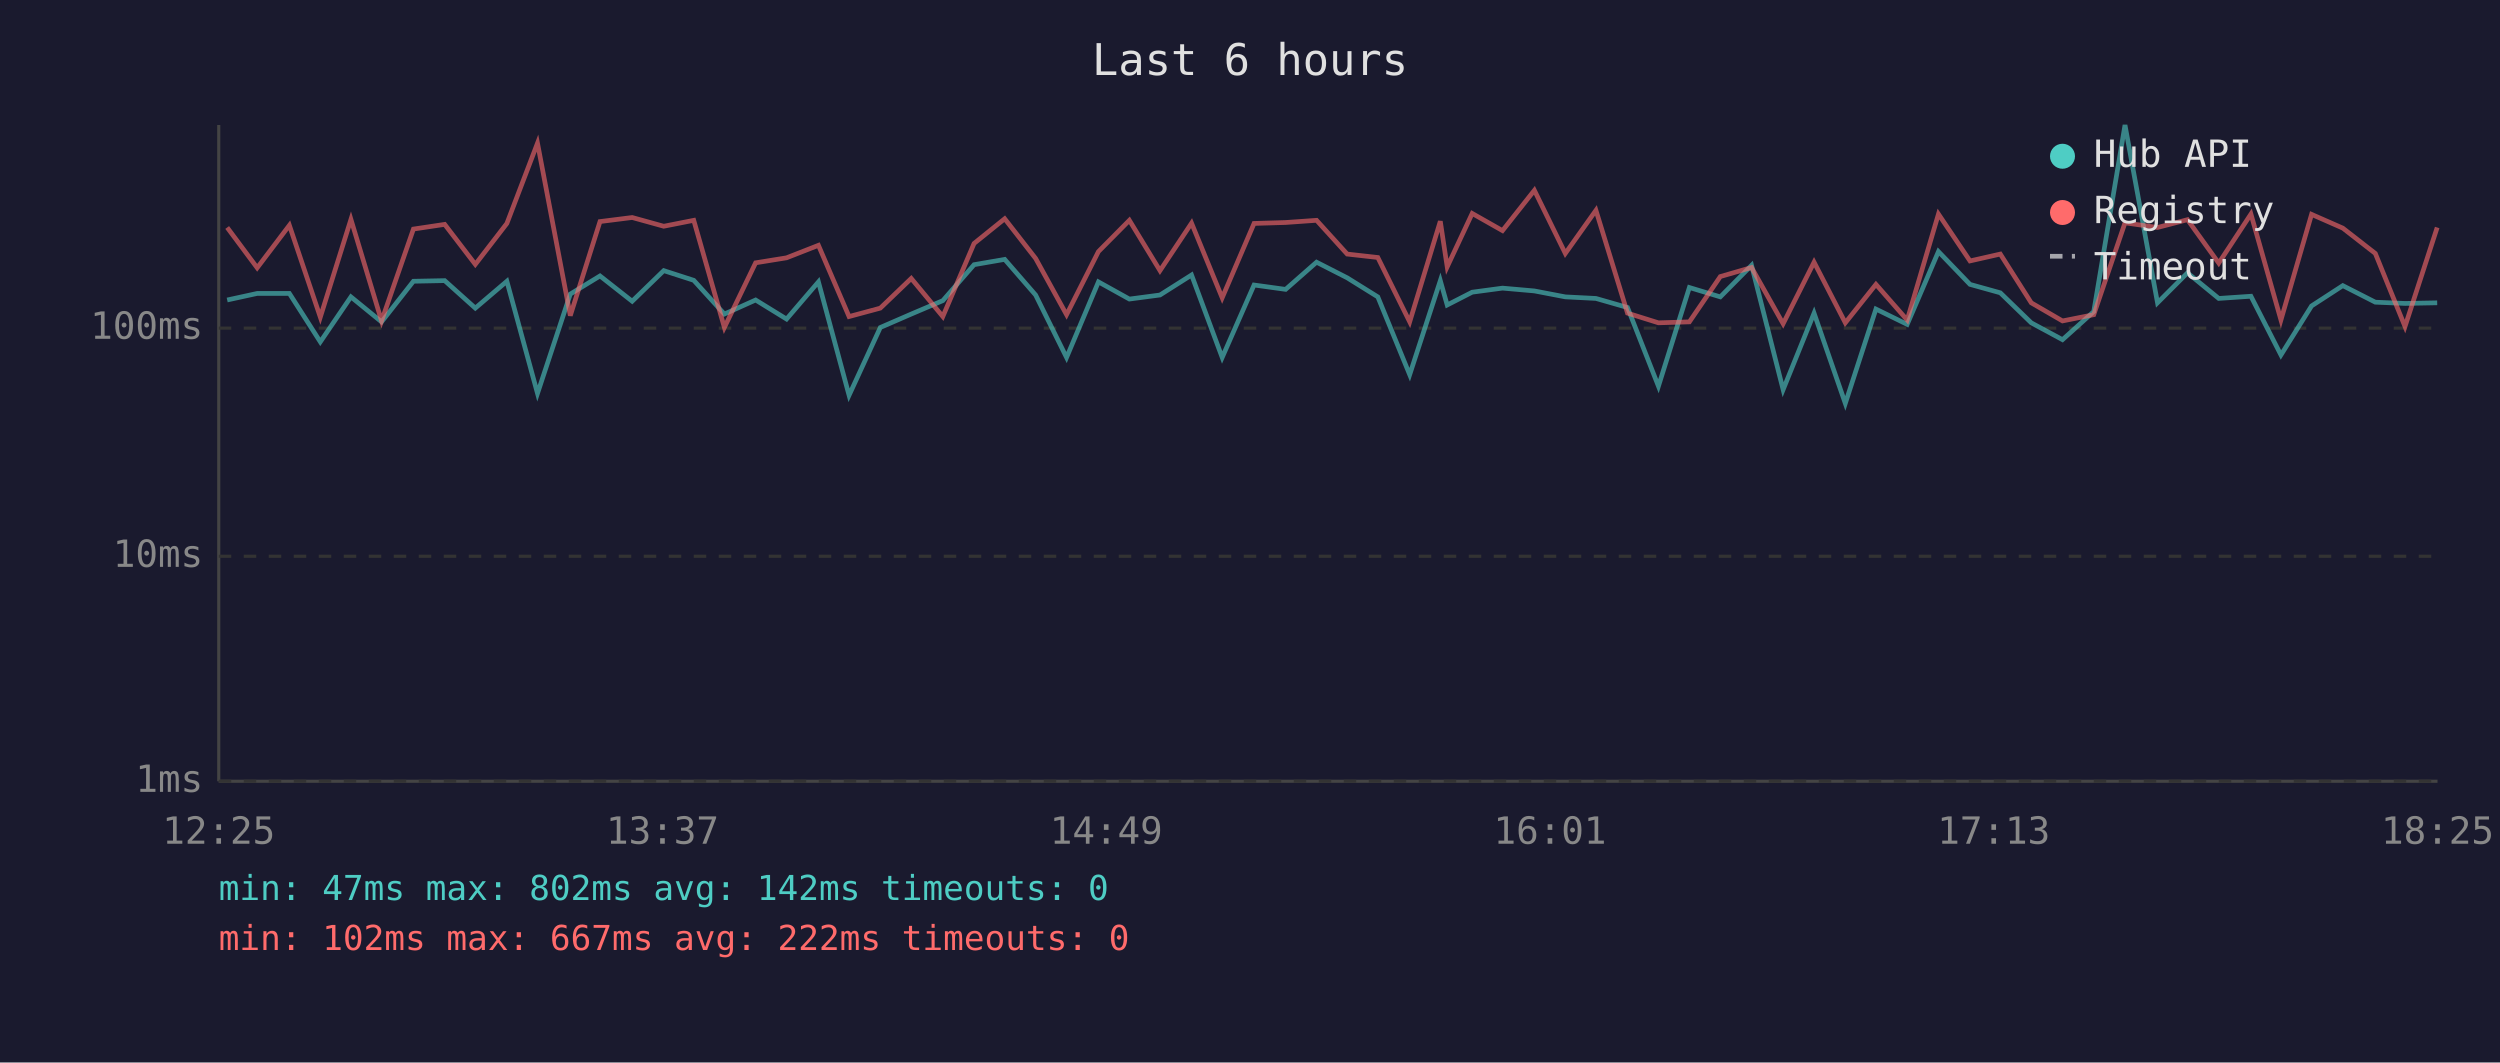
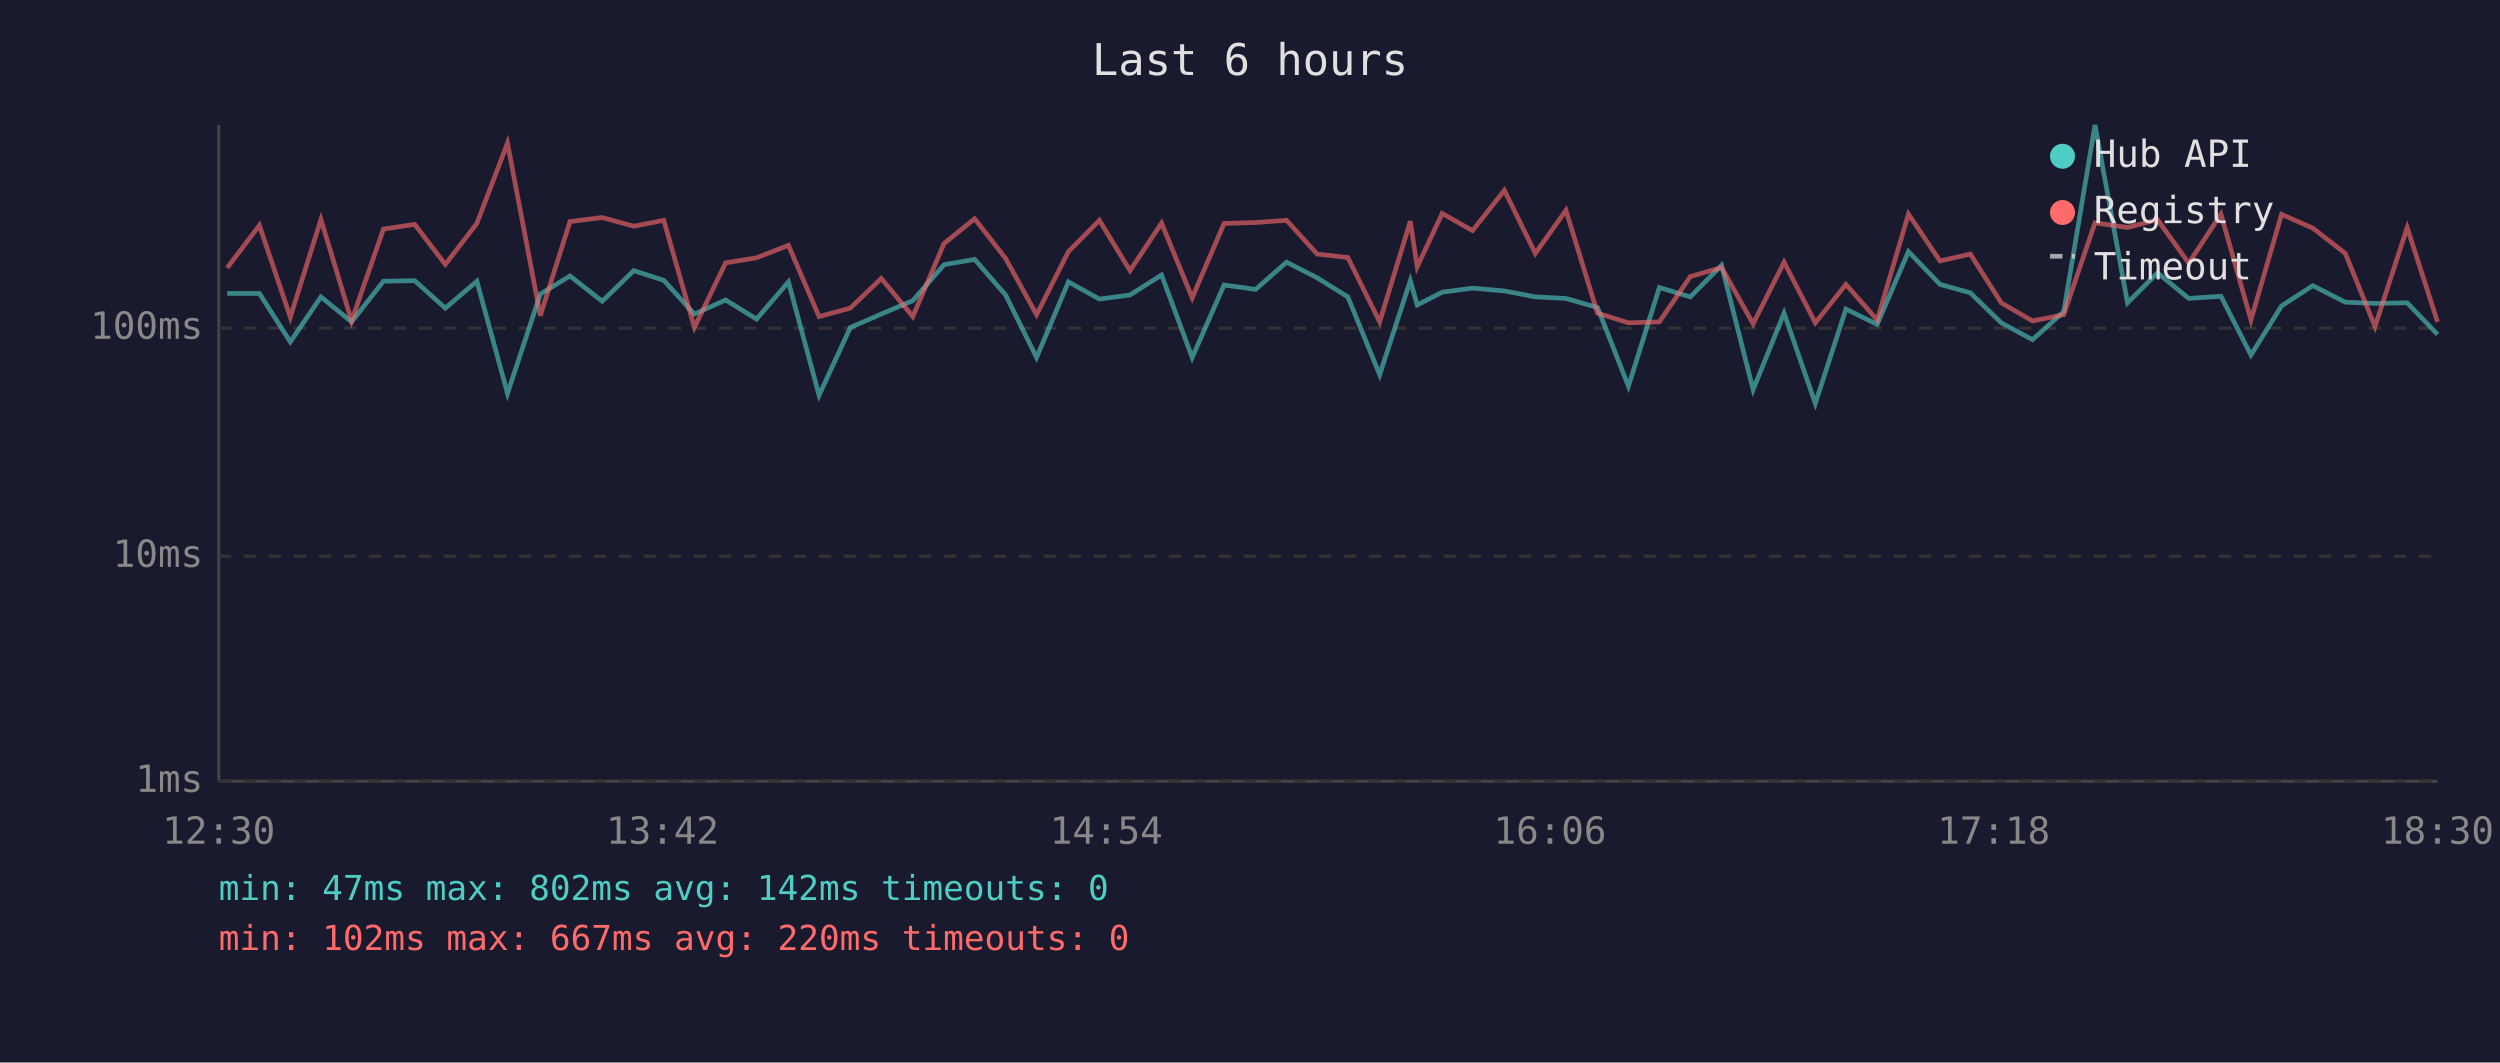
<svg xmlns="http://www.w3.org/2000/svg" viewBox="0 0 800 340" font-family="monospace" font-size="12">
  <rect width="800" height="340" fill="#1a1a2e" />
  <text x="400" y="24" fill="#e0e0e0" font-size="14" text-anchor="middle">Last 6 hours</text>
  <line x1="70" y1="40" x2="70" y2="250" stroke="#444" stroke-width="1" />
  <line x1="70" y1="250" x2="780" y2="250" stroke="#444" stroke-width="1" />
  <line x1="70" y1="250" x2="780" y2="250" stroke="#333" stroke-width="1" stroke-dasharray="4" />
  <text x="65" y="250" fill="#888" text-anchor="end" dominant-baseline="middle">1ms</text>
  <line x1="70" y1="178" x2="780" y2="178" stroke="#333" stroke-width="1" stroke-dasharray="4" />
  <text x="65" y="178" fill="#888" text-anchor="end" dominant-baseline="middle">10ms</text>
  <line x1="70" y1="105" x2="780" y2="105" stroke="#333" stroke-width="1" stroke-dasharray="4" />
  <text x="65" y="105" fill="#888" text-anchor="end" dominant-baseline="middle">100ms</text>
-   <text x="70" y="270" fill="#888" text-anchor="middle">12:25</text>
-   <text x="212" y="270" fill="#888" text-anchor="middle">13:37</text>
-   <text x="354" y="270" fill="#888" text-anchor="middle">14:49</text>
-   <text x="496" y="270" fill="#888" text-anchor="middle">16:01</text>
-   <text x="638" y="270" fill="#888" text-anchor="middle">17:13</text>
-   <text x="780" y="270" fill="#888" text-anchor="middle">18:25</text>
-   <polyline points="72.7,96.0 82.3,93.9 92.6,93.9 102.5,109.4 112.3,95.0 122.1,103.0 132.3,90.0 142.3,89.8 152.1,98.6 162.2,90.0 172.0,125.9 182.5,94.1 192.0,88.3 202.3,96.4 212.4,86.6 222.0,89.7 231.8,100.5 241.8,96.0 251.7,102.1 261.9,90.2 271.7,126.5 281.7,104.8 291.6,100.5 301.7,96.2 311.7,84.7 321.5,83.0 331.4,94.4 341.3,114.4 351.5,90.2 361.4,95.7 371.2,94.4 381.3,88.0 391.1,114.4 401.3,91.2 411.4,92.6 421.3,83.9 431.1,88.9 440.9,95.0 451.1,119.9 460.9,89.8 463.1,97.6 471.1,93.5 480.8,92.2 491.0,93.1 500.9,95.0 510.7,95.5 520.8,98.4 530.7,123.6 540.6,92.0 550.5,95.0 560.5,84.9 570.6,124.7 580.5,100.2 590.5,129.1 600.3,98.9 610.3,103.8 620.3,80.5 630.4,91.0 640.1,93.7 650.0,103.3 660.0,108.7 670.0,99.7 680.0,40.0 690.4,96.9 700.0,87.3 710.0,95.5 720.3,94.8 729.9,113.6 739.7,97.9 749.7,91.4 760.1,96.7 769.6,97.1 779.9,96.9" fill="none" stroke="#4ecdc4" stroke-width="1.5" opacity="0.6" />
-   <polyline points="72.7,72.8 82.3,85.7 92.6,72.1 102.5,101.5 112.3,70.2 122.1,102.7 132.3,73.3 142.3,71.8 152.1,84.6 162.2,71.5 172.0,45.8 182.5,101.0 192.0,70.9 202.3,69.6 212.4,72.4 222.0,70.5 231.8,104.8 241.8,84.1 251.7,82.5 261.9,78.5 271.7,101.3 281.7,98.6 291.6,89.1 301.7,101.3 311.7,77.9 321.5,70.0 331.4,82.7 341.3,100.7 351.5,80.5 361.4,70.5 371.2,86.6 381.3,71.4 391.1,95.3 401.3,71.5 411.4,71.2 421.3,70.5 431.1,81.3 440.9,82.4 451.1,103.0 460.9,70.8 463.1,85.4 471.1,68.3 480.8,73.8 491.0,60.9 500.9,81.1 510.7,67.3 520.8,100.2 530.7,103.3 540.6,103.0 550.5,88.5 560.5,85.6 570.6,103.6 580.5,83.9 590.5,103.3 600.3,91.0 610.3,102.4 620.3,68.5 630.4,83.5 640.1,81.3 650.0,96.9 660.0,102.7 670.0,100.7 680.0,71.3 690.4,72.8 700.0,70.3 710.0,84.2 720.3,68.5 729.9,102.4 739.7,68.6 749.7,73.0 760.1,81.1 769.6,104.5 779.9,72.8" fill="none" stroke="#ff6b6b" stroke-width="1.5" opacity="0.6" />
+   <text x="70" y="270" fill="#888" text-anchor="middle">12:30</text>
+   <text x="212" y="270" fill="#888" text-anchor="middle">13:42</text>
+   <text x="354" y="270" fill="#888" text-anchor="middle">14:54</text>
+   <text x="496" y="270" fill="#888" text-anchor="middle">16:06</text>
+   <text x="638" y="270" fill="#888" text-anchor="middle">17:18</text>
+   <text x="780" y="270" fill="#888" text-anchor="middle">18:30</text>
+   <polyline points="72.7,93.9 83.0,93.9 92.9,109.4 102.7,95.0 112.5,103.0 122.7,90.0 132.7,89.8 142.5,98.6 152.6,90.0 162.4,125.9 172.9,94.1 182.4,88.3 192.7,96.4 202.8,86.6 212.4,89.7 222.2,100.5 232.2,96.0 242.1,102.1 252.3,90.2 262.1,126.5 272.1,104.8 282.0,100.5 292.1,96.2 302.1,84.7 311.9,83.0 321.8,94.4 331.7,114.4 341.9,90.2 351.8,95.7 361.6,94.4 371.7,88.0 381.5,114.4 391.7,91.2 401.8,92.6 411.7,83.9 421.5,88.9 431.3,95.0 441.5,119.9 451.3,89.8 453.5,97.6 461.5,93.5 471.2,92.2 481.4,93.1 491.3,95.0 501.1,95.5 511.2,98.4 521.1,123.6 531.0,92.0 540.9,95.0 550.9,84.9 561.0,124.7 570.9,100.2 580.9,129.1 590.7,98.9 600.7,103.8 610.7,80.5 620.8,91.0 630.5,93.7 640.4,103.3 650.4,108.7 660.4,99.7 670.4,40.0 680.8,96.9 690.4,87.3 700.4,95.5 710.7,94.8 720.3,113.6 730.1,97.9 740.1,91.4 750.5,96.7 760.0,97.1 770.3,96.9 780.0,107.0" fill="none" stroke="#4ecdc4" stroke-width="1.5" opacity="0.6" />
+   <polyline points="72.7,85.7 83.0,72.1 92.9,101.5 102.7,70.2 112.5,102.7 122.7,73.3 132.7,71.8 142.5,84.6 152.6,71.5 162.4,45.8 172.9,101.0 182.4,70.9 192.7,69.6 202.8,72.4 212.4,70.5 222.2,104.8 232.2,84.1 242.1,82.5 252.3,78.5 262.1,101.3 272.1,98.6 282.0,89.1 292.1,101.3 302.1,77.9 311.9,70.0 321.8,82.7 331.7,100.7 341.9,80.5 351.8,70.5 361.6,86.6 371.7,71.4 381.5,95.3 391.7,71.5 401.8,71.2 411.7,70.5 421.5,81.3 431.3,82.4 441.5,103.0 451.3,70.8 453.5,85.4 461.5,68.3 471.2,73.8 481.4,60.9 491.3,81.1 501.1,67.3 511.2,100.2 521.1,103.3 531.0,103.0 540.9,88.5 550.9,85.6 561.0,103.6 570.9,83.9 580.9,103.3 590.7,91.0 600.7,102.4 610.7,68.5 620.8,83.5 630.5,81.3 640.4,96.9 650.4,102.7 660.4,100.7 670.4,71.3 680.8,72.8 690.4,70.3 700.4,84.2 710.7,68.5 720.3,102.4 730.1,68.6 740.1,73.0 750.5,81.1 760.0,104.5 770.3,72.8 780.0,103.0" fill="none" stroke="#ff6b6b" stroke-width="1.5" opacity="0.6" />
  <circle cx="660" cy="50" r="4" fill="#4ecdc4" />
  <text x="670" y="50" fill="#e0e0e0" dominant-baseline="middle">Hub API</text>
  <circle cx="660" cy="68" r="4" fill="#ff6b6b" />
  <text x="670" y="68" fill="#e0e0e0" dominant-baseline="middle">Registry</text>
  <line x1="656" y1="82" x2="664" y2="82" stroke="#e0e0e0" stroke-width="1.5" stroke-dasharray="4,3" opacity="0.7" />
  <text x="670" y="86" fill="#e0e0e0" dominant-baseline="middle">Timeout</text>
  <text x="70" y="288" fill="#4ecdc4" font-size="11">min: 47ms  max: 802ms  avg: 142ms  timeouts: 0</text>
-   <text x="70" y="304" fill="#ff6b6b" font-size="11">min: 102ms  max: 667ms  avg: 222ms  timeouts: 0</text>
+   <text x="70" y="304" fill="#ff6b6b" font-size="11">min: 102ms  max: 667ms  avg: 220ms  timeouts: 0</text>
</svg>
